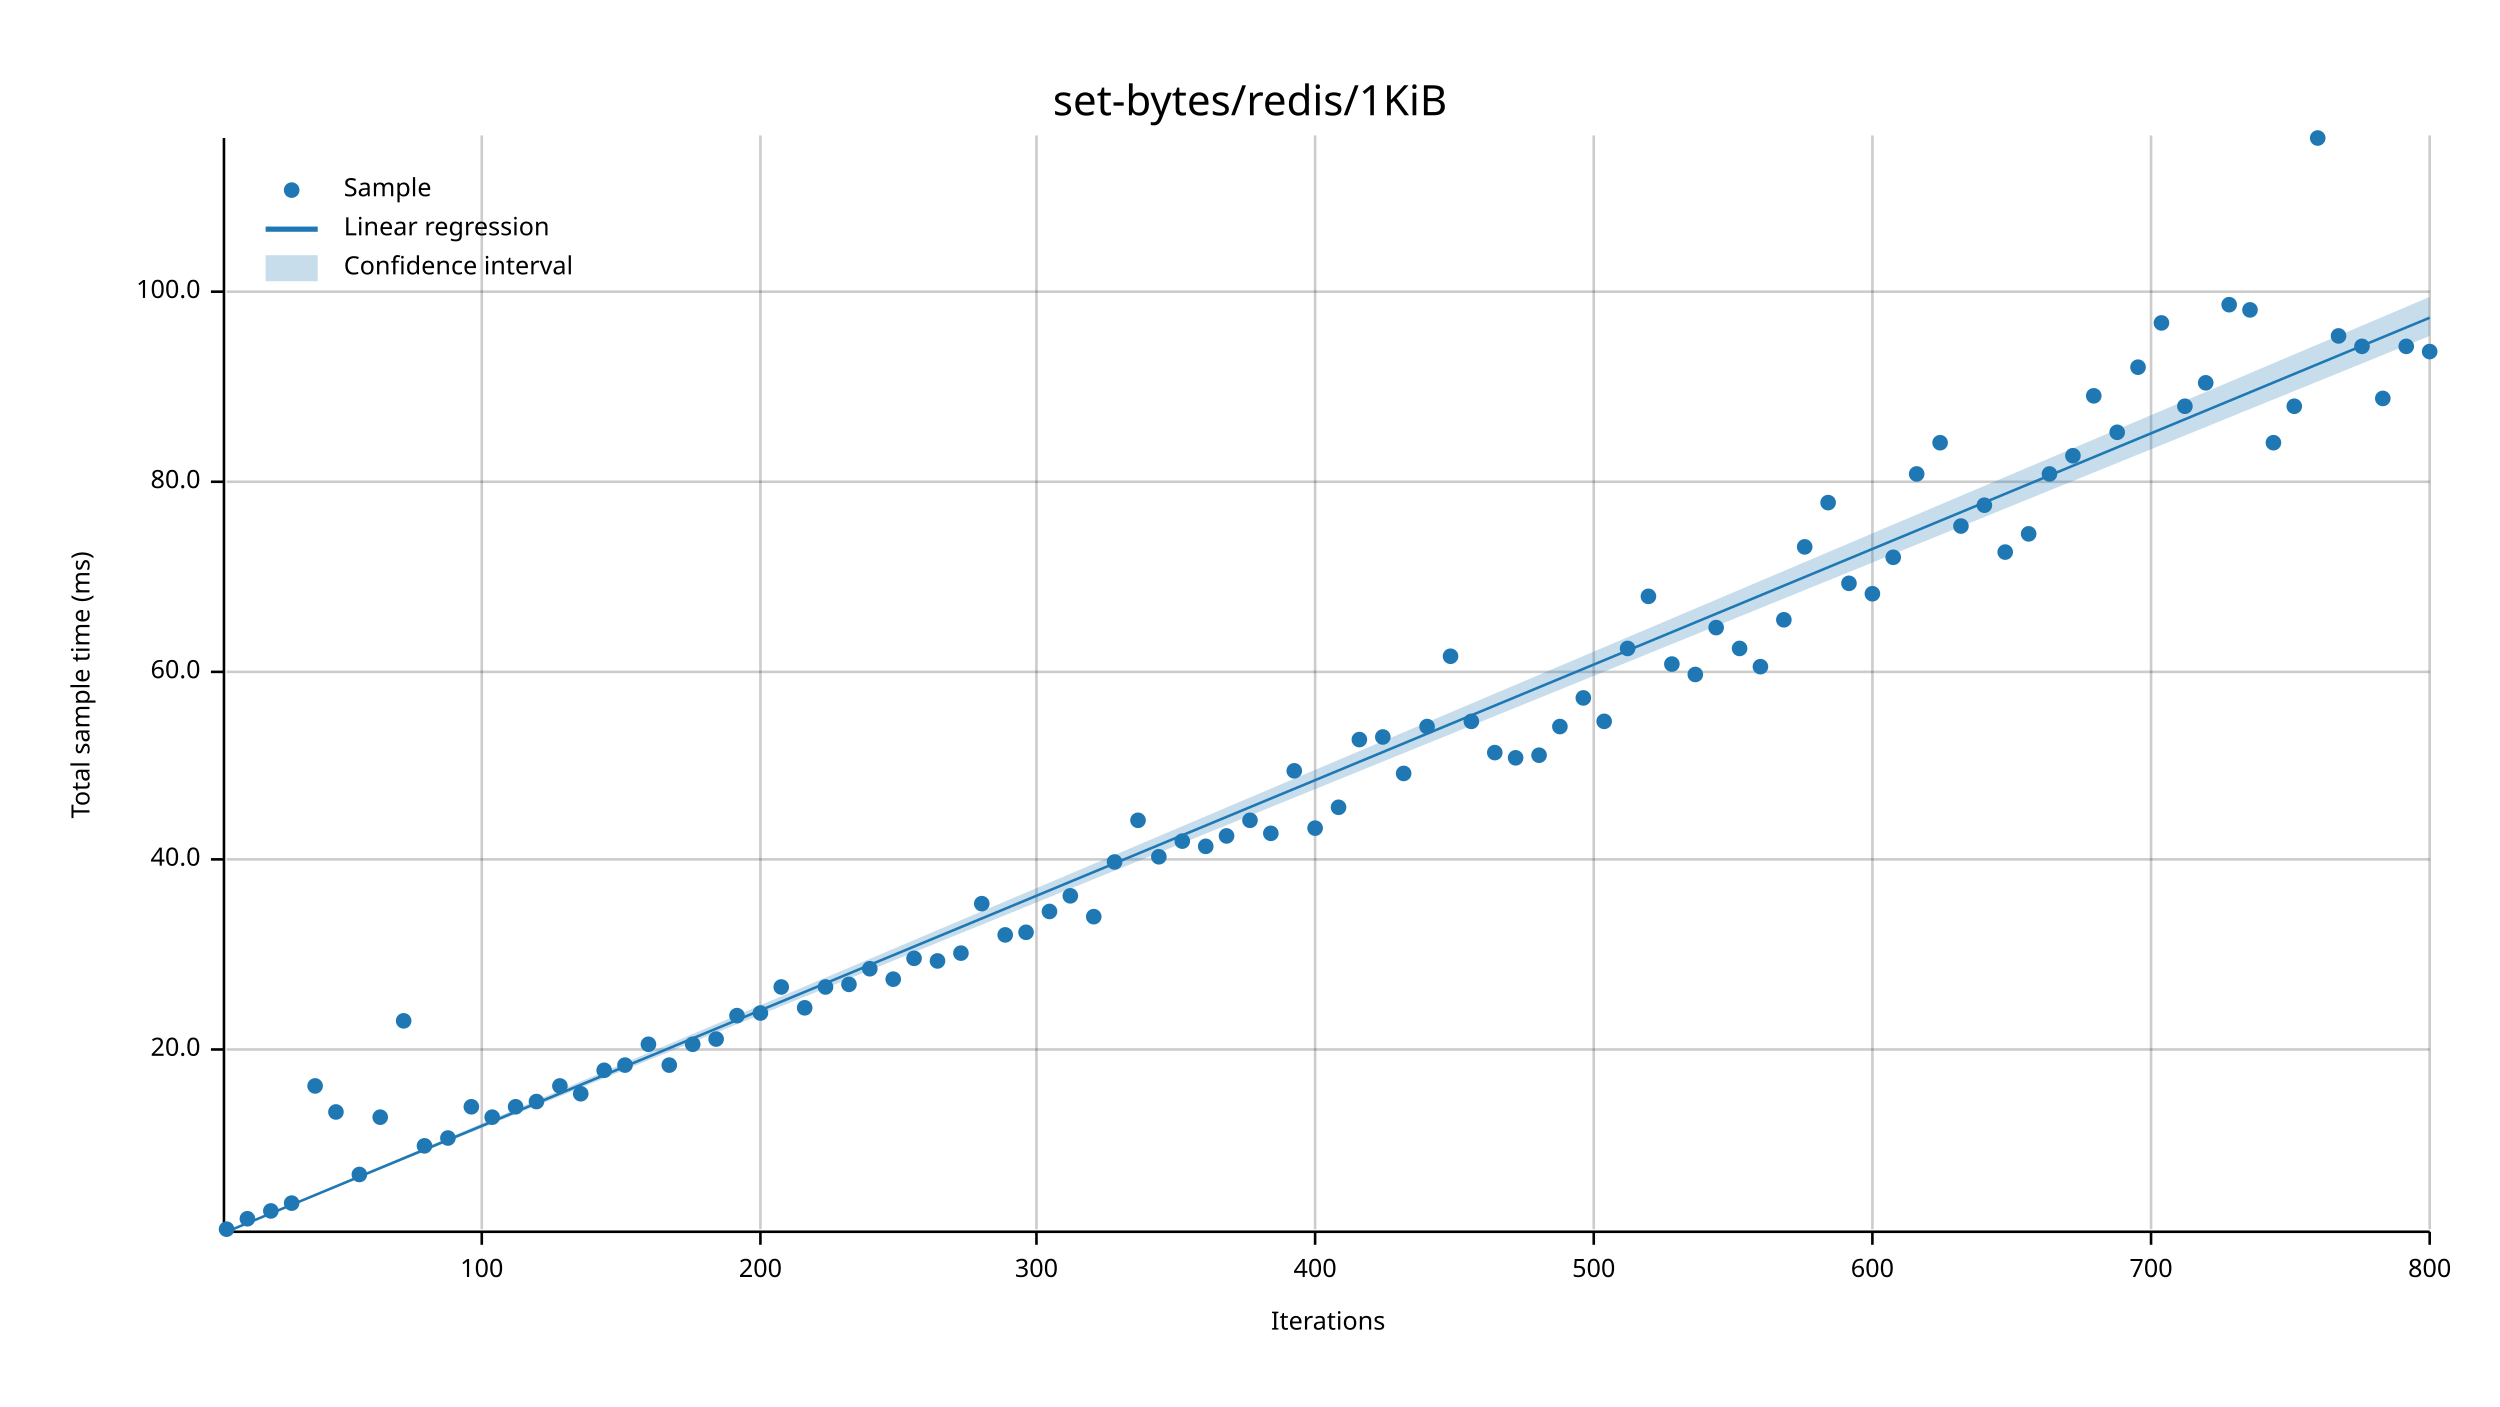
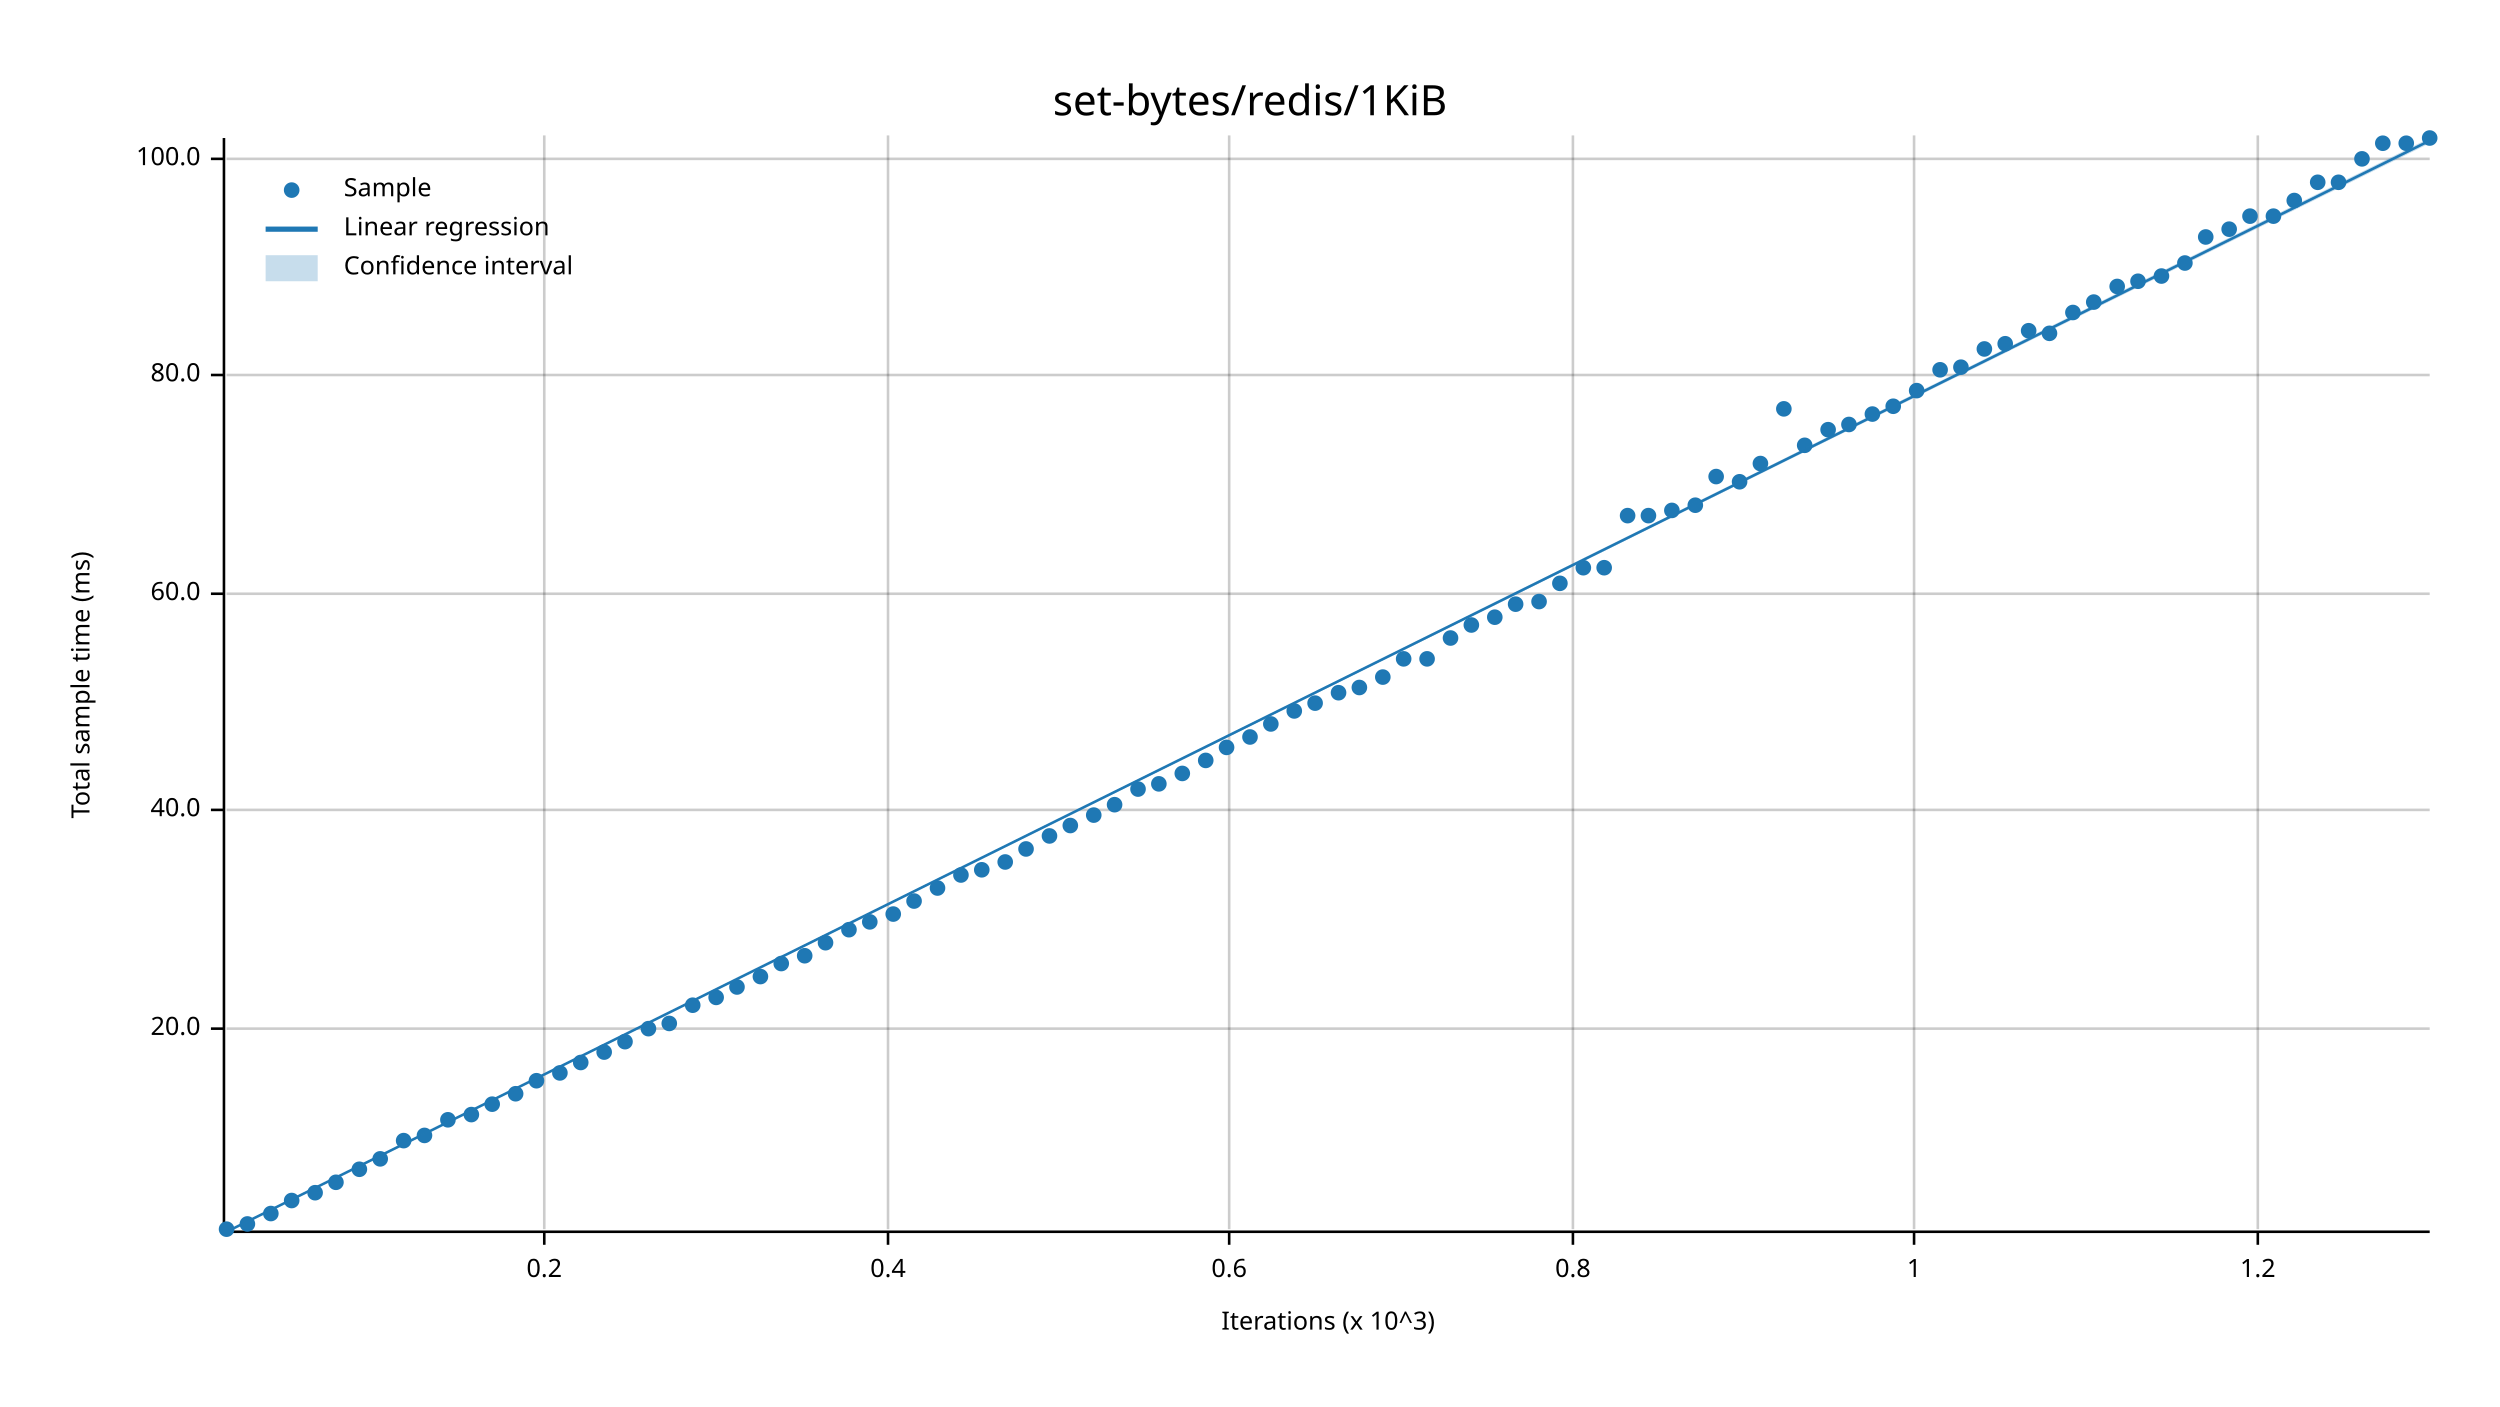
<svg xmlns="http://www.w3.org/2000/svg" width="960" height="540" viewBox="0 0 960 540">
  <text x="480" y="32" dy="0.76em" text-anchor="middle" font-family="sans-serif" font-size="16.129" opacity="1" fill="#000000">
set-bytes/redis/1KiB
</text>
  <text x="27" y="263" dy="0.76em" text-anchor="middle" font-family="sans-serif" font-size="9.677" opacity="1" fill="#000000" transform="rotate(270, 27, 263)">
Total sample time (ms)
</text>
  <text x="510" y="513" dy="-0.5ex" text-anchor="middle" font-family="sans-serif" font-size="9.677" opacity="1" fill="#000000">
- Iterations
+ Iterations (x 10^3)
</text>
-   <line opacity="0.2" stroke="#000000" stroke-width="1" x1="185" y1="472" x2="185" y2="52" />
-   <line opacity="0.2" stroke="#000000" stroke-width="1" x1="292" y1="472" x2="292" y2="52" />
-   <line opacity="0.2" stroke="#000000" stroke-width="1" x1="398" y1="472" x2="398" y2="52" />
-   <line opacity="0.2" stroke="#000000" stroke-width="1" x1="505" y1="472" x2="505" y2="52" />
-   <line opacity="0.2" stroke="#000000" stroke-width="1" x1="612" y1="472" x2="612" y2="52" />
-   <line opacity="0.2" stroke="#000000" stroke-width="1" x1="719" y1="472" x2="719" y2="52" />
-   <line opacity="0.2" stroke="#000000" stroke-width="1" x1="826" y1="472" x2="826" y2="52" />
-   <line opacity="0.2" stroke="#000000" stroke-width="1" x1="933" y1="472" x2="933" y2="52" />
-   <line opacity="0.2" stroke="#000000" stroke-width="1" x1="87" y1="403" x2="933" y2="403" />
-   <line opacity="0.2" stroke="#000000" stroke-width="1" x1="87" y1="330" x2="933" y2="330" />
-   <line opacity="0.2" stroke="#000000" stroke-width="1" x1="87" y1="258" x2="933" y2="258" />
-   <line opacity="0.2" stroke="#000000" stroke-width="1" x1="87" y1="185" x2="933" y2="185" />
-   <line opacity="0.2" stroke="#000000" stroke-width="1" x1="87" y1="112" x2="933" y2="112" />
+   <line opacity="0.2" stroke="#000000" stroke-width="1" x1="209" y1="472" x2="209" y2="52" />
+   <line opacity="0.2" stroke="#000000" stroke-width="1" x1="341" y1="472" x2="341" y2="52" />
+   <line opacity="0.2" stroke="#000000" stroke-width="1" x1="472" y1="472" x2="472" y2="52" />
+   <line opacity="0.2" stroke="#000000" stroke-width="1" x1="604" y1="472" x2="604" y2="52" />
+   <line opacity="0.2" stroke="#000000" stroke-width="1" x1="735" y1="472" x2="735" y2="52" />
+   <line opacity="0.2" stroke="#000000" stroke-width="1" x1="867" y1="472" x2="867" y2="52" />
+   <line opacity="0.2" stroke="#000000" stroke-width="1" x1="87" y1="395" x2="933" y2="395" />
+   <line opacity="0.2" stroke="#000000" stroke-width="1" x1="87" y1="311" x2="933" y2="311" />
+   <line opacity="0.2" stroke="#000000" stroke-width="1" x1="87" y1="228" x2="933" y2="228" />
+   <line opacity="0.2" stroke="#000000" stroke-width="1" x1="87" y1="144" x2="933" y2="144" />
+   <line opacity="0.2" stroke="#000000" stroke-width="1" x1="87" y1="61" x2="933" y2="61" />
  <polyline fill="none" opacity="1" stroke="#000000" stroke-width="1" points="86,53 86,473 " />
-   <text x="77" y="403" dy="0.5ex" text-anchor="end" font-family="sans-serif" font-size="9.677" opacity="1" fill="#000000">
+   <text x="77" y="395" dy="0.5ex" text-anchor="end" font-family="sans-serif" font-size="9.677" opacity="1" fill="#000000">
20.0
</text>
-   <polyline fill="none" opacity="1" stroke="#000000" stroke-width="1" points="81,403 86,403 " />
-   <text x="77" y="330" dy="0.5ex" text-anchor="end" font-family="sans-serif" font-size="9.677" opacity="1" fill="#000000">
+   <polyline fill="none" opacity="1" stroke="#000000" stroke-width="1" points="81,395 86,395 " />
+   <text x="77" y="311" dy="0.5ex" text-anchor="end" font-family="sans-serif" font-size="9.677" opacity="1" fill="#000000">
40.0
</text>
-   <polyline fill="none" opacity="1" stroke="#000000" stroke-width="1" points="81,330 86,330 " />
-   <text x="77" y="258" dy="0.5ex" text-anchor="end" font-family="sans-serif" font-size="9.677" opacity="1" fill="#000000">
+   <polyline fill="none" opacity="1" stroke="#000000" stroke-width="1" points="81,311 86,311 " />
+   <text x="77" y="228" dy="0.5ex" text-anchor="end" font-family="sans-serif" font-size="9.677" opacity="1" fill="#000000">
60.0
</text>
-   <polyline fill="none" opacity="1" stroke="#000000" stroke-width="1" points="81,258 86,258 " />
-   <text x="77" y="185" dy="0.5ex" text-anchor="end" font-family="sans-serif" font-size="9.677" opacity="1" fill="#000000">
+   <polyline fill="none" opacity="1" stroke="#000000" stroke-width="1" points="81,228 86,228 " />
+   <text x="77" y="144" dy="0.5ex" text-anchor="end" font-family="sans-serif" font-size="9.677" opacity="1" fill="#000000">
80.0
</text>
-   <polyline fill="none" opacity="1" stroke="#000000" stroke-width="1" points="81,185 86,185 " />
-   <text x="77" y="112" dy="0.5ex" text-anchor="end" font-family="sans-serif" font-size="9.677" opacity="1" fill="#000000">
+   <polyline fill="none" opacity="1" stroke="#000000" stroke-width="1" points="81,144 86,144 " />
+   <text x="77" y="61" dy="0.5ex" text-anchor="end" font-family="sans-serif" font-size="9.677" opacity="1" fill="#000000">
100.0
</text>
-   <polyline fill="none" opacity="1" stroke="#000000" stroke-width="1" points="81,112 86,112 " />
+   <polyline fill="none" opacity="1" stroke="#000000" stroke-width="1" points="81,61 86,61 " />
  <polyline fill="none" opacity="1" stroke="#000000" stroke-width="1" points="87,473 933,473 " />
-   <text x="185" y="483" dy="0.76em" text-anchor="middle" font-family="sans-serif" font-size="9.677" opacity="1" fill="#000000">
- 100
+   <text x="209" y="483" dy="0.76em" text-anchor="middle" font-family="sans-serif" font-size="9.677" opacity="1" fill="#000000">
+ 0.2
</text>
-   <polyline fill="none" opacity="1" stroke="#000000" stroke-width="1" points="185,473 185,478 " />
-   <text x="292" y="483" dy="0.76em" text-anchor="middle" font-family="sans-serif" font-size="9.677" opacity="1" fill="#000000">
- 200
+   <polyline fill="none" opacity="1" stroke="#000000" stroke-width="1" points="209,473 209,478 " />
+   <text x="341" y="483" dy="0.76em" text-anchor="middle" font-family="sans-serif" font-size="9.677" opacity="1" fill="#000000">
+ 0.4
</text>
-   <polyline fill="none" opacity="1" stroke="#000000" stroke-width="1" points="292,473 292,478 " />
-   <text x="398" y="483" dy="0.76em" text-anchor="middle" font-family="sans-serif" font-size="9.677" opacity="1" fill="#000000">
- 300
+   <polyline fill="none" opacity="1" stroke="#000000" stroke-width="1" points="341,473 341,478 " />
+   <text x="472" y="483" dy="0.76em" text-anchor="middle" font-family="sans-serif" font-size="9.677" opacity="1" fill="#000000">
+ 0.6
</text>
-   <polyline fill="none" opacity="1" stroke="#000000" stroke-width="1" points="398,473 398,478 " />
-   <text x="505" y="483" dy="0.76em" text-anchor="middle" font-family="sans-serif" font-size="9.677" opacity="1" fill="#000000">
- 400
+   <polyline fill="none" opacity="1" stroke="#000000" stroke-width="1" points="472,473 472,478 " />
+   <text x="604" y="483" dy="0.76em" text-anchor="middle" font-family="sans-serif" font-size="9.677" opacity="1" fill="#000000">
+ 0.8
</text>
-   <polyline fill="none" opacity="1" stroke="#000000" stroke-width="1" points="505,473 505,478 " />
-   <text x="612" y="483" dy="0.76em" text-anchor="middle" font-family="sans-serif" font-size="9.677" opacity="1" fill="#000000">
- 500
+   <polyline fill="none" opacity="1" stroke="#000000" stroke-width="1" points="604,473 604,478 " />
+   <text x="735" y="483" dy="0.76em" text-anchor="middle" font-family="sans-serif" font-size="9.677" opacity="1" fill="#000000">
+ 1
</text>
-   <polyline fill="none" opacity="1" stroke="#000000" stroke-width="1" points="612,473 612,478 " />
-   <text x="719" y="483" dy="0.76em" text-anchor="middle" font-family="sans-serif" font-size="9.677" opacity="1" fill="#000000">
- 600
+   <polyline fill="none" opacity="1" stroke="#000000" stroke-width="1" points="735,473 735,478 " />
+   <text x="867" y="483" dy="0.76em" text-anchor="middle" font-family="sans-serif" font-size="9.677" opacity="1" fill="#000000">
+ 1.2
</text>
-   <polyline fill="none" opacity="1" stroke="#000000" stroke-width="1" points="719,473 719,478 " />
-   <text x="826" y="483" dy="0.76em" text-anchor="middle" font-family="sans-serif" font-size="9.677" opacity="1" fill="#000000">
- 700
- </text>
-   <polyline fill="none" opacity="1" stroke="#000000" stroke-width="1" points="826,473 826,478 " />
-   <text x="933" y="483" dy="0.76em" text-anchor="middle" font-family="sans-serif" font-size="9.677" opacity="1" fill="#000000">
- 800
- </text>
-   <polyline fill="none" opacity="1" stroke="#000000" stroke-width="1" points="933,473 933,478 " />
+   <polyline fill="none" opacity="1" stroke="#000000" stroke-width="1" points="867,473 867,478 " />
  <circle cx="87" cy="472" r="3" opacity="1" fill="#1F78B4" stroke="none" stroke-width="1" />
-   <circle cx="95" cy="468" r="3" opacity="1" fill="#1F78B4" stroke="none" stroke-width="1" />
-   <circle cx="104" cy="465" r="3" opacity="1" fill="#1F78B4" stroke="none" stroke-width="1" />
-   <circle cx="112" cy="462" r="3" opacity="1" fill="#1F78B4" stroke="none" stroke-width="1" />
-   <circle cx="121" cy="417" r="3" opacity="1" fill="#1F78B4" stroke="none" stroke-width="1" />
-   <circle cx="129" cy="427" r="3" opacity="1" fill="#1F78B4" stroke="none" stroke-width="1" />
-   <circle cx="138" cy="451" r="3" opacity="1" fill="#1F78B4" stroke="none" stroke-width="1" />
-   <circle cx="146" cy="429" r="3" opacity="1" fill="#1F78B4" stroke="none" stroke-width="1" />
-   <circle cx="155" cy="392" r="3" opacity="1" fill="#1F78B4" stroke="none" stroke-width="1" />
-   <circle cx="163" cy="440" r="3" opacity="1" fill="#1F78B4" stroke="none" stroke-width="1" />
-   <circle cx="172" cy="437" r="3" opacity="1" fill="#1F78B4" stroke="none" stroke-width="1" />
-   <circle cx="181" cy="425" r="3" opacity="1" fill="#1F78B4" stroke="none" stroke-width="1" />
-   <circle cx="189" cy="429" r="3" opacity="1" fill="#1F78B4" stroke="none" stroke-width="1" />
-   <circle cx="198" cy="425" r="3" opacity="1" fill="#1F78B4" stroke="none" stroke-width="1" />
-   <circle cx="206" cy="423" r="3" opacity="1" fill="#1F78B4" stroke="none" stroke-width="1" />
-   <circle cx="215" cy="417" r="3" opacity="1" fill="#1F78B4" stroke="none" stroke-width="1" />
-   <circle cx="223" cy="420" r="3" opacity="1" fill="#1F78B4" stroke="none" stroke-width="1" />
-   <circle cx="232" cy="411" r="3" opacity="1" fill="#1F78B4" stroke="none" stroke-width="1" />
-   <circle cx="240" cy="409" r="3" opacity="1" fill="#1F78B4" stroke="none" stroke-width="1" />
-   <circle cx="249" cy="401" r="3" opacity="1" fill="#1F78B4" stroke="none" stroke-width="1" />
-   <circle cx="257" cy="409" r="3" opacity="1" fill="#1F78B4" stroke="none" stroke-width="1" />
-   <circle cx="266" cy="401" r="3" opacity="1" fill="#1F78B4" stroke="none" stroke-width="1" />
-   <circle cx="275" cy="399" r="3" opacity="1" fill="#1F78B4" stroke="none" stroke-width="1" />
-   <circle cx="283" cy="390" r="3" opacity="1" fill="#1F78B4" stroke="none" stroke-width="1" />
-   <circle cx="292" cy="389" r="3" opacity="1" fill="#1F78B4" stroke="none" stroke-width="1" />
-   <circle cx="300" cy="379" r="3" opacity="1" fill="#1F78B4" stroke="none" stroke-width="1" />
-   <circle cx="309" cy="387" r="3" opacity="1" fill="#1F78B4" stroke="none" stroke-width="1" />
-   <circle cx="317" cy="379" r="3" opacity="1" fill="#1F78B4" stroke="none" stroke-width="1" />
-   <circle cx="326" cy="378" r="3" opacity="1" fill="#1F78B4" stroke="none" stroke-width="1" />
-   <circle cx="334" cy="372" r="3" opacity="1" fill="#1F78B4" stroke="none" stroke-width="1" />
-   <circle cx="343" cy="376" r="3" opacity="1" fill="#1F78B4" stroke="none" stroke-width="1" />
-   <circle cx="351" cy="368" r="3" opacity="1" fill="#1F78B4" stroke="none" stroke-width="1" />
-   <circle cx="360" cy="369" r="3" opacity="1" fill="#1F78B4" stroke="none" stroke-width="1" />
-   <circle cx="369" cy="366" r="3" opacity="1" fill="#1F78B4" stroke="none" stroke-width="1" />
-   <circle cx="377" cy="347" r="3" opacity="1" fill="#1F78B4" stroke="none" stroke-width="1" />
-   <circle cx="386" cy="359" r="3" opacity="1" fill="#1F78B4" stroke="none" stroke-width="1" />
-   <circle cx="394" cy="358" r="3" opacity="1" fill="#1F78B4" stroke="none" stroke-width="1" />
-   <circle cx="403" cy="350" r="3" opacity="1" fill="#1F78B4" stroke="none" stroke-width="1" />
-   <circle cx="411" cy="344" r="3" opacity="1" fill="#1F78B4" stroke="none" stroke-width="1" />
-   <circle cx="420" cy="352" r="3" opacity="1" fill="#1F78B4" stroke="none" stroke-width="1" />
-   <circle cx="428" cy="331" r="3" opacity="1" fill="#1F78B4" stroke="none" stroke-width="1" />
-   <circle cx="437" cy="315" r="3" opacity="1" fill="#1F78B4" stroke="none" stroke-width="1" />
-   <circle cx="445" cy="329" r="3" opacity="1" fill="#1F78B4" stroke="none" stroke-width="1" />
-   <circle cx="454" cy="323" r="3" opacity="1" fill="#1F78B4" stroke="none" stroke-width="1" />
-   <circle cx="463" cy="325" r="3" opacity="1" fill="#1F78B4" stroke="none" stroke-width="1" />
-   <circle cx="471" cy="321" r="3" opacity="1" fill="#1F78B4" stroke="none" stroke-width="1" />
-   <circle cx="480" cy="315" r="3" opacity="1" fill="#1F78B4" stroke="none" stroke-width="1" />
-   <circle cx="488" cy="320" r="3" opacity="1" fill="#1F78B4" stroke="none" stroke-width="1" />
-   <circle cx="497" cy="296" r="3" opacity="1" fill="#1F78B4" stroke="none" stroke-width="1" />
-   <circle cx="505" cy="318" r="3" opacity="1" fill="#1F78B4" stroke="none" stroke-width="1" />
-   <circle cx="514" cy="310" r="3" opacity="1" fill="#1F78B4" stroke="none" stroke-width="1" />
-   <circle cx="522" cy="284" r="3" opacity="1" fill="#1F78B4" stroke="none" stroke-width="1" />
-   <circle cx="531" cy="283" r="3" opacity="1" fill="#1F78B4" stroke="none" stroke-width="1" />
-   <circle cx="539" cy="297" r="3" opacity="1" fill="#1F78B4" stroke="none" stroke-width="1" />
-   <circle cx="548" cy="279" r="3" opacity="1" fill="#1F78B4" stroke="none" stroke-width="1" />
-   <circle cx="557" cy="252" r="3" opacity="1" fill="#1F78B4" stroke="none" stroke-width="1" />
-   <circle cx="565" cy="277" r="3" opacity="1" fill="#1F78B4" stroke="none" stroke-width="1" />
-   <circle cx="574" cy="289" r="3" opacity="1" fill="#1F78B4" stroke="none" stroke-width="1" />
-   <circle cx="582" cy="291" r="3" opacity="1" fill="#1F78B4" stroke="none" stroke-width="1" />
-   <circle cx="591" cy="290" r="3" opacity="1" fill="#1F78B4" stroke="none" stroke-width="1" />
-   <circle cx="599" cy="279" r="3" opacity="1" fill="#1F78B4" stroke="none" stroke-width="1" />
-   <circle cx="608" cy="268" r="3" opacity="1" fill="#1F78B4" stroke="none" stroke-width="1" />
-   <circle cx="616" cy="277" r="3" opacity="1" fill="#1F78B4" stroke="none" stroke-width="1" />
-   <circle cx="625" cy="249" r="3" opacity="1" fill="#1F78B4" stroke="none" stroke-width="1" />
-   <circle cx="633" cy="229" r="3" opacity="1" fill="#1F78B4" stroke="none" stroke-width="1" />
-   <circle cx="642" cy="255" r="3" opacity="1" fill="#1F78B4" stroke="none" stroke-width="1" />
-   <circle cx="651" cy="259" r="3" opacity="1" fill="#1F78B4" stroke="none" stroke-width="1" />
-   <circle cx="659" cy="241" r="3" opacity="1" fill="#1F78B4" stroke="none" stroke-width="1" />
-   <circle cx="668" cy="249" r="3" opacity="1" fill="#1F78B4" stroke="none" stroke-width="1" />
-   <circle cx="676" cy="256" r="3" opacity="1" fill="#1F78B4" stroke="none" stroke-width="1" />
-   <circle cx="685" cy="238" r="3" opacity="1" fill="#1F78B4" stroke="none" stroke-width="1" />
-   <circle cx="693" cy="210" r="3" opacity="1" fill="#1F78B4" stroke="none" stroke-width="1" />
-   <circle cx="702" cy="193" r="3" opacity="1" fill="#1F78B4" stroke="none" stroke-width="1" />
-   <circle cx="710" cy="224" r="3" opacity="1" fill="#1F78B4" stroke="none" stroke-width="1" />
-   <circle cx="719" cy="228" r="3" opacity="1" fill="#1F78B4" stroke="none" stroke-width="1" />
-   <circle cx="727" cy="214" r="3" opacity="1" fill="#1F78B4" stroke="none" stroke-width="1" />
-   <circle cx="736" cy="182" r="3" opacity="1" fill="#1F78B4" stroke="none" stroke-width="1" />
-   <circle cx="745" cy="170" r="3" opacity="1" fill="#1F78B4" stroke="none" stroke-width="1" />
-   <circle cx="753" cy="202" r="3" opacity="1" fill="#1F78B4" stroke="none" stroke-width="1" />
-   <circle cx="762" cy="194" r="3" opacity="1" fill="#1F78B4" stroke="none" stroke-width="1" />
-   <circle cx="770" cy="212" r="3" opacity="1" fill="#1F78B4" stroke="none" stroke-width="1" />
-   <circle cx="779" cy="205" r="3" opacity="1" fill="#1F78B4" stroke="none" stroke-width="1" />
-   <circle cx="787" cy="182" r="3" opacity="1" fill="#1F78B4" stroke="none" stroke-width="1" />
-   <circle cx="796" cy="175" r="3" opacity="1" fill="#1F78B4" stroke="none" stroke-width="1" />
-   <circle cx="804" cy="152" r="3" opacity="1" fill="#1F78B4" stroke="none" stroke-width="1" />
-   <circle cx="813" cy="166" r="3" opacity="1" fill="#1F78B4" stroke="none" stroke-width="1" />
-   <circle cx="821" cy="141" r="3" opacity="1" fill="#1F78B4" stroke="none" stroke-width="1" />
-   <circle cx="830" cy="124" r="3" opacity="1" fill="#1F78B4" stroke="none" stroke-width="1" />
-   <circle cx="839" cy="156" r="3" opacity="1" fill="#1F78B4" stroke="none" stroke-width="1" />
-   <circle cx="847" cy="147" r="3" opacity="1" fill="#1F78B4" stroke="none" stroke-width="1" />
-   <circle cx="856" cy="117" r="3" opacity="1" fill="#1F78B4" stroke="none" stroke-width="1" />
-   <circle cx="864" cy="119" r="3" opacity="1" fill="#1F78B4" stroke="none" stroke-width="1" />
-   <circle cx="873" cy="170" r="3" opacity="1" fill="#1F78B4" stroke="none" stroke-width="1" />
-   <circle cx="881" cy="156" r="3" opacity="1" fill="#1F78B4" stroke="none" stroke-width="1" />
-   <circle cx="890" cy="53" r="3" opacity="1" fill="#1F78B4" stroke="none" stroke-width="1" />
-   <circle cx="898" cy="129" r="3" opacity="1" fill="#1F78B4" stroke="none" stroke-width="1" />
-   <circle cx="907" cy="133" r="3" opacity="1" fill="#1F78B4" stroke="none" stroke-width="1" />
-   <circle cx="915" cy="153" r="3" opacity="1" fill="#1F78B4" stroke="none" stroke-width="1" />
-   <circle cx="924" cy="133" r="3" opacity="1" fill="#1F78B4" stroke="none" stroke-width="1" />
-   <circle cx="933" cy="135" r="3" opacity="1" fill="#1F78B4" stroke="none" stroke-width="1" />
-   <polyline fill="none" opacity="1" stroke="#1F78B4" stroke-width="1" points="87,473 933,122 " />
-   <polygon opacity="0.25" fill="#1F78B4" points="87,473 933,129 933,114 " />
+   <circle cx="95" cy="470" r="3" opacity="1" fill="#1F78B4" stroke="none" stroke-width="1" />
+   <circle cx="104" cy="466" r="3" opacity="1" fill="#1F78B4" stroke="none" stroke-width="1" />
+   <circle cx="112" cy="461" r="3" opacity="1" fill="#1F78B4" stroke="none" stroke-width="1" />
+   <circle cx="121" cy="458" r="3" opacity="1" fill="#1F78B4" stroke="none" stroke-width="1" />
+   <circle cx="129" cy="454" r="3" opacity="1" fill="#1F78B4" stroke="none" stroke-width="1" />
+   <circle cx="138" cy="449" r="3" opacity="1" fill="#1F78B4" stroke="none" stroke-width="1" />
+   <circle cx="146" cy="445" r="3" opacity="1" fill="#1F78B4" stroke="none" stroke-width="1" />
+   <circle cx="155" cy="438" r="3" opacity="1" fill="#1F78B4" stroke="none" stroke-width="1" />
+   <circle cx="163" cy="436" r="3" opacity="1" fill="#1F78B4" stroke="none" stroke-width="1" />
+   <circle cx="172" cy="430" r="3" opacity="1" fill="#1F78B4" stroke="none" stroke-width="1" />
+   <circle cx="181" cy="428" r="3" opacity="1" fill="#1F78B4" stroke="none" stroke-width="1" />
+   <circle cx="189" cy="424" r="3" opacity="1" fill="#1F78B4" stroke="none" stroke-width="1" />
+   <circle cx="198" cy="420" r="3" opacity="1" fill="#1F78B4" stroke="none" stroke-width="1" />
+   <circle cx="206" cy="415" r="3" opacity="1" fill="#1F78B4" stroke="none" stroke-width="1" />
+   <circle cx="215" cy="412" r="3" opacity="1" fill="#1F78B4" stroke="none" stroke-width="1" />
+   <circle cx="223" cy="408" r="3" opacity="1" fill="#1F78B4" stroke="none" stroke-width="1" />
+   <circle cx="232" cy="404" r="3" opacity="1" fill="#1F78B4" stroke="none" stroke-width="1" />
+   <circle cx="240" cy="400" r="3" opacity="1" fill="#1F78B4" stroke="none" stroke-width="1" />
+   <circle cx="249" cy="395" r="3" opacity="1" fill="#1F78B4" stroke="none" stroke-width="1" />
+   <circle cx="257" cy="393" r="3" opacity="1" fill="#1F78B4" stroke="none" stroke-width="1" />
+   <circle cx="266" cy="386" r="3" opacity="1" fill="#1F78B4" stroke="none" stroke-width="1" />
+   <circle cx="275" cy="383" r="3" opacity="1" fill="#1F78B4" stroke="none" stroke-width="1" />
+   <circle cx="283" cy="379" r="3" opacity="1" fill="#1F78B4" stroke="none" stroke-width="1" />
+   <circle cx="292" cy="375" r="3" opacity="1" fill="#1F78B4" stroke="none" stroke-width="1" />
+   <circle cx="300" cy="370" r="3" opacity="1" fill="#1F78B4" stroke="none" stroke-width="1" />
+   <circle cx="309" cy="367" r="3" opacity="1" fill="#1F78B4" stroke="none" stroke-width="1" />
+   <circle cx="317" cy="362" r="3" opacity="1" fill="#1F78B4" stroke="none" stroke-width="1" />
+   <circle cx="326" cy="357" r="3" opacity="1" fill="#1F78B4" stroke="none" stroke-width="1" />
+   <circle cx="334" cy="354" r="3" opacity="1" fill="#1F78B4" stroke="none" stroke-width="1" />
+   <circle cx="343" cy="351" r="3" opacity="1" fill="#1F78B4" stroke="none" stroke-width="1" />
+   <circle cx="351" cy="346" r="3" opacity="1" fill="#1F78B4" stroke="none" stroke-width="1" />
+   <circle cx="360" cy="341" r="3" opacity="1" fill="#1F78B4" stroke="none" stroke-width="1" />
+   <circle cx="369" cy="336" r="3" opacity="1" fill="#1F78B4" stroke="none" stroke-width="1" />
+   <circle cx="377" cy="334" r="3" opacity="1" fill="#1F78B4" stroke="none" stroke-width="1" />
+   <circle cx="386" cy="331" r="3" opacity="1" fill="#1F78B4" stroke="none" stroke-width="1" />
+   <circle cx="394" cy="326" r="3" opacity="1" fill="#1F78B4" stroke="none" stroke-width="1" />
+   <circle cx="403" cy="321" r="3" opacity="1" fill="#1F78B4" stroke="none" stroke-width="1" />
+   <circle cx="411" cy="317" r="3" opacity="1" fill="#1F78B4" stroke="none" stroke-width="1" />
+   <circle cx="420" cy="313" r="3" opacity="1" fill="#1F78B4" stroke="none" stroke-width="1" />
+   <circle cx="428" cy="309" r="3" opacity="1" fill="#1F78B4" stroke="none" stroke-width="1" />
+   <circle cx="437" cy="303" r="3" opacity="1" fill="#1F78B4" stroke="none" stroke-width="1" />
+   <circle cx="445" cy="301" r="3" opacity="1" fill="#1F78B4" stroke="none" stroke-width="1" />
+   <circle cx="454" cy="297" r="3" opacity="1" fill="#1F78B4" stroke="none" stroke-width="1" />
+   <circle cx="463" cy="292" r="3" opacity="1" fill="#1F78B4" stroke="none" stroke-width="1" />
+   <circle cx="471" cy="287" r="3" opacity="1" fill="#1F78B4" stroke="none" stroke-width="1" />
+   <circle cx="480" cy="283" r="3" opacity="1" fill="#1F78B4" stroke="none" stroke-width="1" />
+   <circle cx="488" cy="278" r="3" opacity="1" fill="#1F78B4" stroke="none" stroke-width="1" />
+   <circle cx="497" cy="273" r="3" opacity="1" fill="#1F78B4" stroke="none" stroke-width="1" />
+   <circle cx="505" cy="270" r="3" opacity="1" fill="#1F78B4" stroke="none" stroke-width="1" />
+   <circle cx="514" cy="266" r="3" opacity="1" fill="#1F78B4" stroke="none" stroke-width="1" />
+   <circle cx="522" cy="264" r="3" opacity="1" fill="#1F78B4" stroke="none" stroke-width="1" />
+   <circle cx="531" cy="260" r="3" opacity="1" fill="#1F78B4" stroke="none" stroke-width="1" />
+   <circle cx="539" cy="253" r="3" opacity="1" fill="#1F78B4" stroke="none" stroke-width="1" />
+   <circle cx="548" cy="253" r="3" opacity="1" fill="#1F78B4" stroke="none" stroke-width="1" />
+   <circle cx="557" cy="245" r="3" opacity="1" fill="#1F78B4" stroke="none" stroke-width="1" />
+   <circle cx="565" cy="240" r="3" opacity="1" fill="#1F78B4" stroke="none" stroke-width="1" />
+   <circle cx="574" cy="237" r="3" opacity="1" fill="#1F78B4" stroke="none" stroke-width="1" />
+   <circle cx="582" cy="232" r="3" opacity="1" fill="#1F78B4" stroke="none" stroke-width="1" />
+   <circle cx="591" cy="231" r="3" opacity="1" fill="#1F78B4" stroke="none" stroke-width="1" />
+   <circle cx="599" cy="224" r="3" opacity="1" fill="#1F78B4" stroke="none" stroke-width="1" />
+   <circle cx="608" cy="218" r="3" opacity="1" fill="#1F78B4" stroke="none" stroke-width="1" />
+   <circle cx="616" cy="218" r="3" opacity="1" fill="#1F78B4" stroke="none" stroke-width="1" />
+   <circle cx="625" cy="198" r="3" opacity="1" fill="#1F78B4" stroke="none" stroke-width="1" />
+   <circle cx="633" cy="198" r="3" opacity="1" fill="#1F78B4" stroke="none" stroke-width="1" />
+   <circle cx="642" cy="196" r="3" opacity="1" fill="#1F78B4" stroke="none" stroke-width="1" />
+   <circle cx="651" cy="194" r="3" opacity="1" fill="#1F78B4" stroke="none" stroke-width="1" />
+   <circle cx="659" cy="183" r="3" opacity="1" fill="#1F78B4" stroke="none" stroke-width="1" />
+   <circle cx="668" cy="185" r="3" opacity="1" fill="#1F78B4" stroke="none" stroke-width="1" />
+   <circle cx="676" cy="178" r="3" opacity="1" fill="#1F78B4" stroke="none" stroke-width="1" />
+   <circle cx="685" cy="157" r="3" opacity="1" fill="#1F78B4" stroke="none" stroke-width="1" />
+   <circle cx="693" cy="171" r="3" opacity="1" fill="#1F78B4" stroke="none" stroke-width="1" />
+   <circle cx="702" cy="165" r="3" opacity="1" fill="#1F78B4" stroke="none" stroke-width="1" />
+   <circle cx="710" cy="163" r="3" opacity="1" fill="#1F78B4" stroke="none" stroke-width="1" />
+   <circle cx="719" cy="159" r="3" opacity="1" fill="#1F78B4" stroke="none" stroke-width="1" />
+   <circle cx="727" cy="156" r="3" opacity="1" fill="#1F78B4" stroke="none" stroke-width="1" />
+   <circle cx="736" cy="150" r="3" opacity="1" fill="#1F78B4" stroke="none" stroke-width="1" />
+   <circle cx="745" cy="142" r="3" opacity="1" fill="#1F78B4" stroke="none" stroke-width="1" />
+   <circle cx="753" cy="141" r="3" opacity="1" fill="#1F78B4" stroke="none" stroke-width="1" />
+   <circle cx="762" cy="134" r="3" opacity="1" fill="#1F78B4" stroke="none" stroke-width="1" />
+   <circle cx="770" cy="132" r="3" opacity="1" fill="#1F78B4" stroke="none" stroke-width="1" />
+   <circle cx="779" cy="127" r="3" opacity="1" fill="#1F78B4" stroke="none" stroke-width="1" />
+   <circle cx="787" cy="128" r="3" opacity="1" fill="#1F78B4" stroke="none" stroke-width="1" />
+   <circle cx="796" cy="120" r="3" opacity="1" fill="#1F78B4" stroke="none" stroke-width="1" />
+   <circle cx="804" cy="116" r="3" opacity="1" fill="#1F78B4" stroke="none" stroke-width="1" />
+   <circle cx="813" cy="110" r="3" opacity="1" fill="#1F78B4" stroke="none" stroke-width="1" />
+   <circle cx="821" cy="108" r="3" opacity="1" fill="#1F78B4" stroke="none" stroke-width="1" />
+   <circle cx="830" cy="106" r="3" opacity="1" fill="#1F78B4" stroke="none" stroke-width="1" />
+   <circle cx="839" cy="101" r="3" opacity="1" fill="#1F78B4" stroke="none" stroke-width="1" />
+   <circle cx="847" cy="91" r="3" opacity="1" fill="#1F78B4" stroke="none" stroke-width="1" />
+   <circle cx="856" cy="88" r="3" opacity="1" fill="#1F78B4" stroke="none" stroke-width="1" />
+   <circle cx="864" cy="83" r="3" opacity="1" fill="#1F78B4" stroke="none" stroke-width="1" />
+   <circle cx="873" cy="83" r="3" opacity="1" fill="#1F78B4" stroke="none" stroke-width="1" />
+   <circle cx="881" cy="77" r="3" opacity="1" fill="#1F78B4" stroke="none" stroke-width="1" />
+   <circle cx="890" cy="70" r="3" opacity="1" fill="#1F78B4" stroke="none" stroke-width="1" />
+   <circle cx="898" cy="70" r="3" opacity="1" fill="#1F78B4" stroke="none" stroke-width="1" />
+   <circle cx="907" cy="61" r="3" opacity="1" fill="#1F78B4" stroke="none" stroke-width="1" />
+   <circle cx="915" cy="55" r="3" opacity="1" fill="#1F78B4" stroke="none" stroke-width="1" />
+   <circle cx="924" cy="55" r="3" opacity="1" fill="#1F78B4" stroke="none" stroke-width="1" />
+   <circle cx="933" cy="53" r="3" opacity="1" fill="#1F78B4" stroke="none" stroke-width="1" />
+   <polyline fill="none" opacity="1" stroke="#1F78B4" stroke-width="1" points="87,473 933,54 " />
+   <polygon opacity="0.25" fill="#1F78B4" points="87,473 933,55 933,53 " />
  <text x="132" y="68" dy="0.76em" text-anchor="start" font-family="sans-serif" font-size="9.677" opacity="1" fill="#000000">
Sample
</text>
  <text x="132" y="83" dy="0.76em" text-anchor="start" font-family="sans-serif" font-size="9.677" opacity="1" fill="#000000">
Linear regression
</text>
  <text x="132" y="98" dy="0.76em" text-anchor="start" font-family="sans-serif" font-size="9.677" opacity="1" fill="#000000">
Confidence interval
</text>
  <circle cx="112" cy="73" r="3" opacity="1" fill="#1F78B4" stroke="none" stroke-width="1" />
  <polyline fill="none" opacity="1" stroke="#1F78B4" stroke-width="2" points="102,88 122,88 " />
  <rect x="102" y="98" width="20" height="10" opacity="0.25" fill="#1F78B4" stroke="none" />
</svg>
